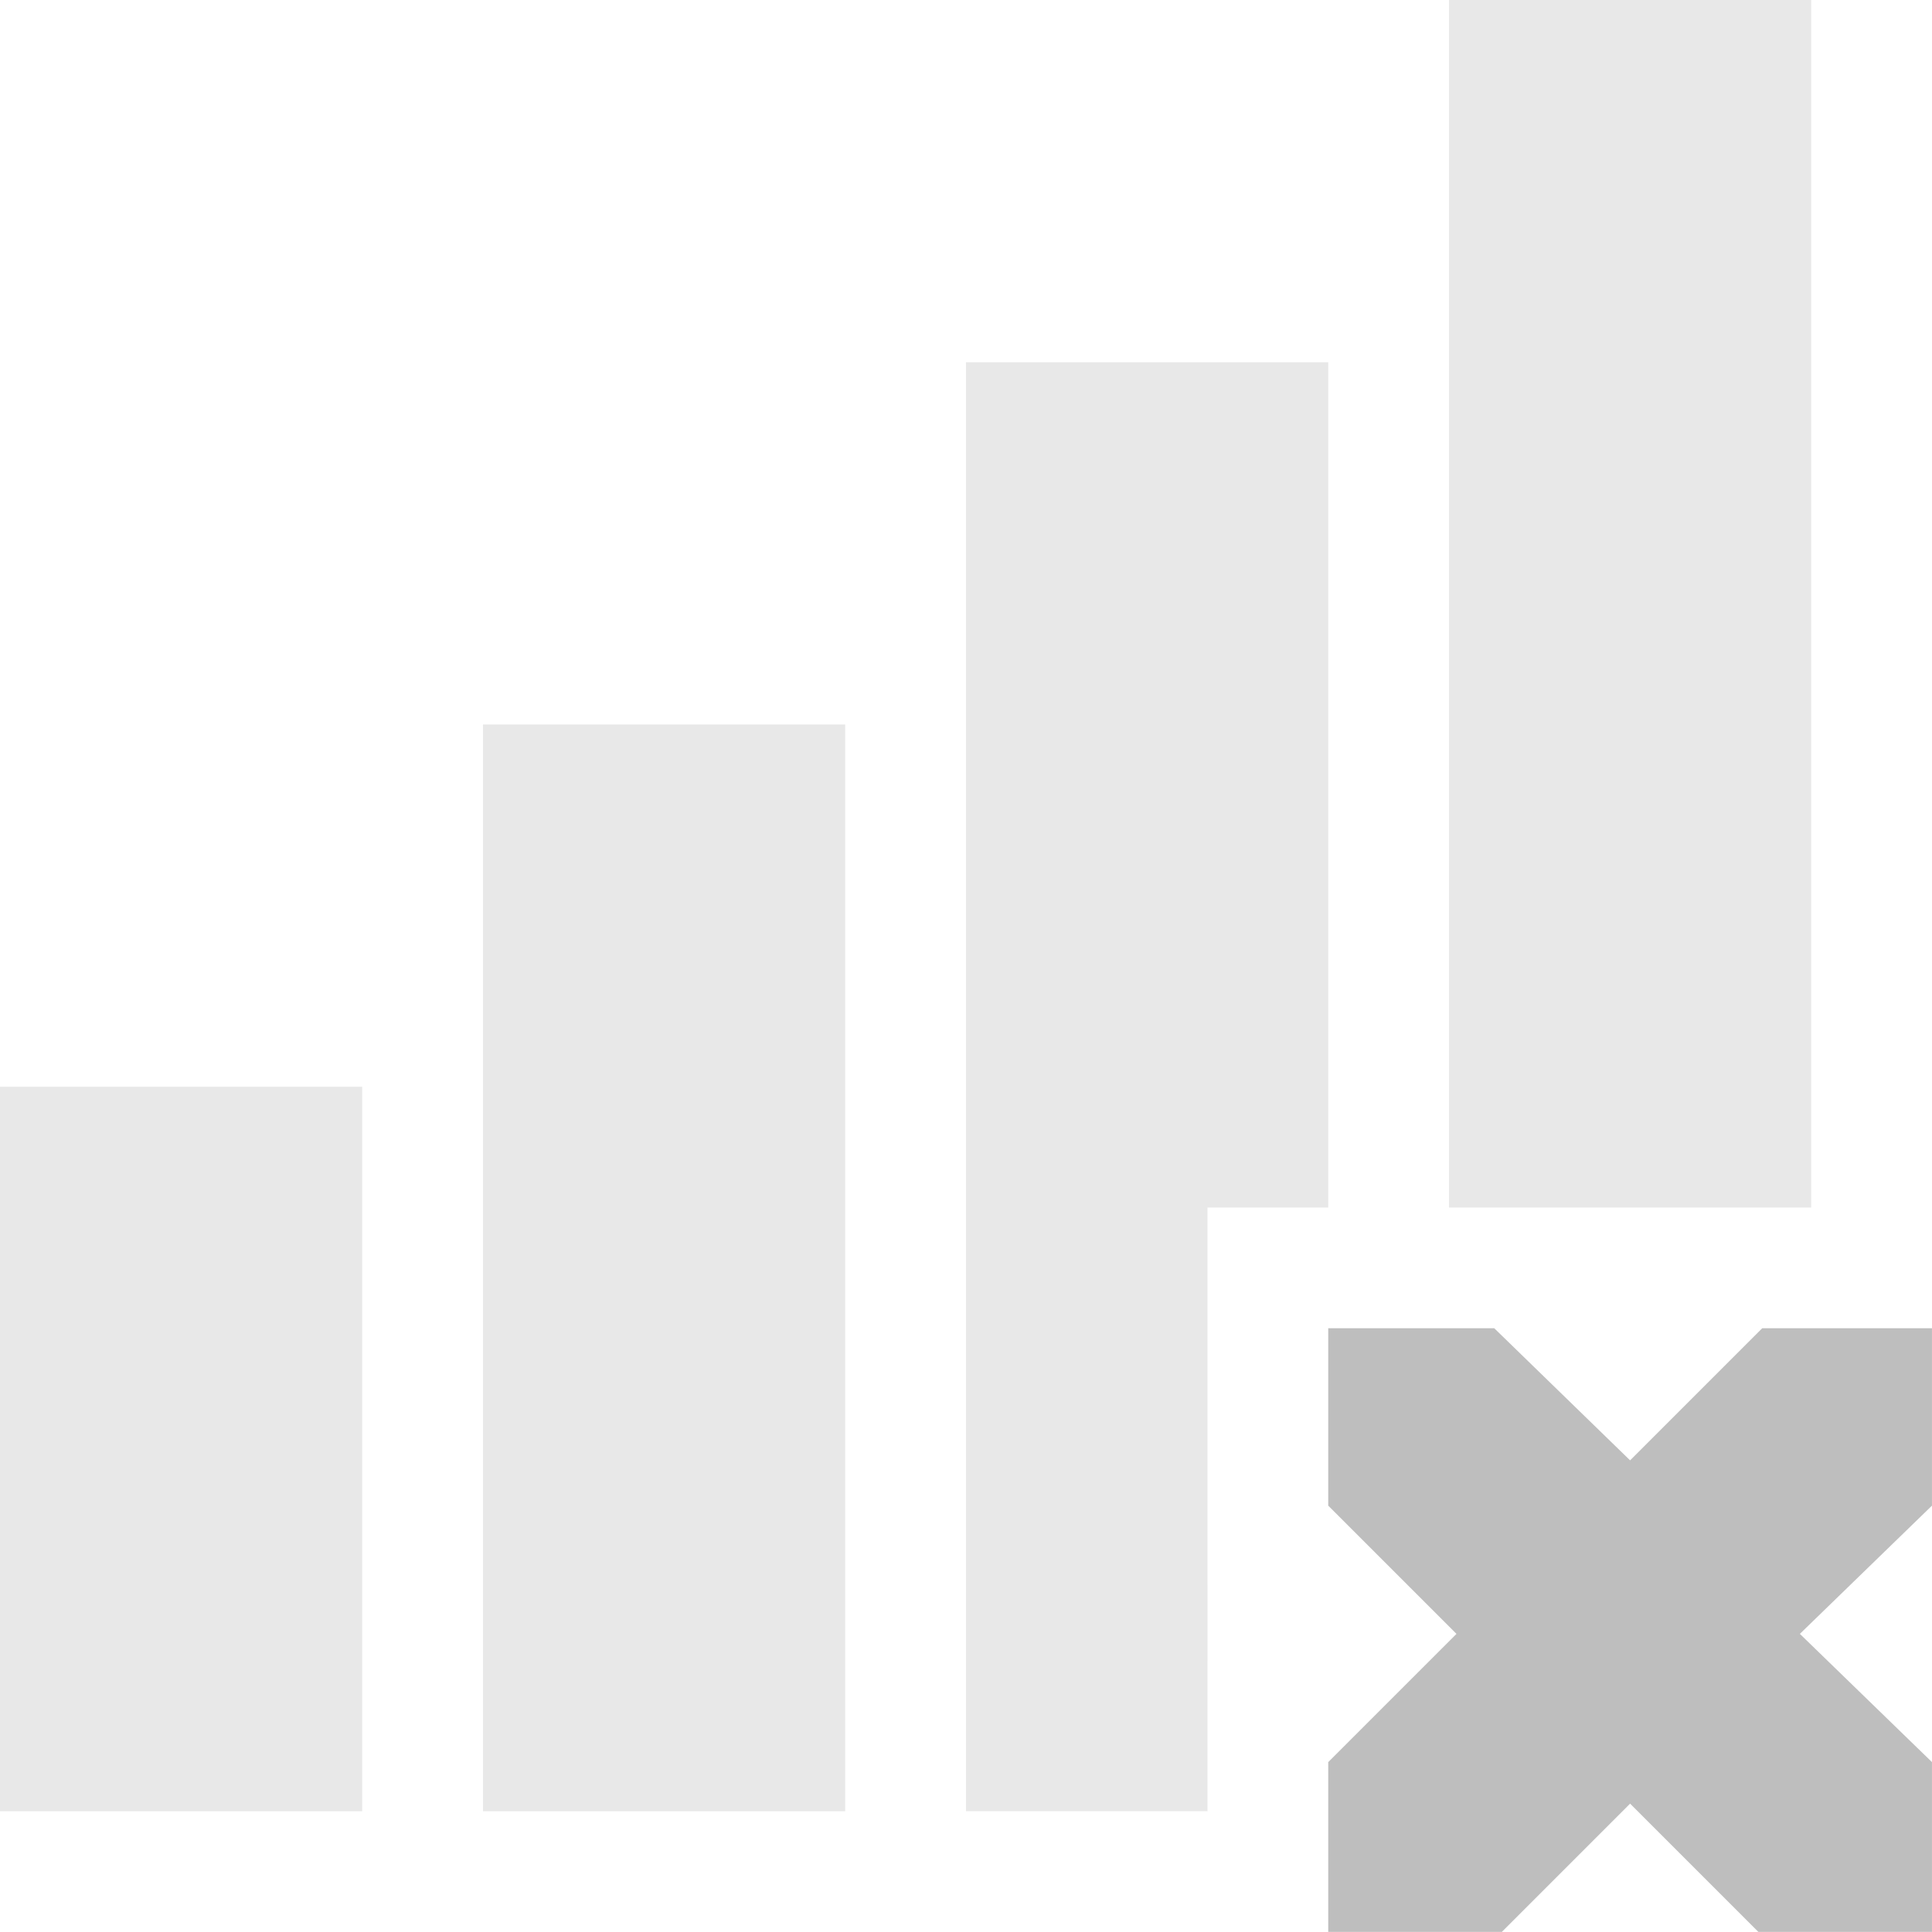
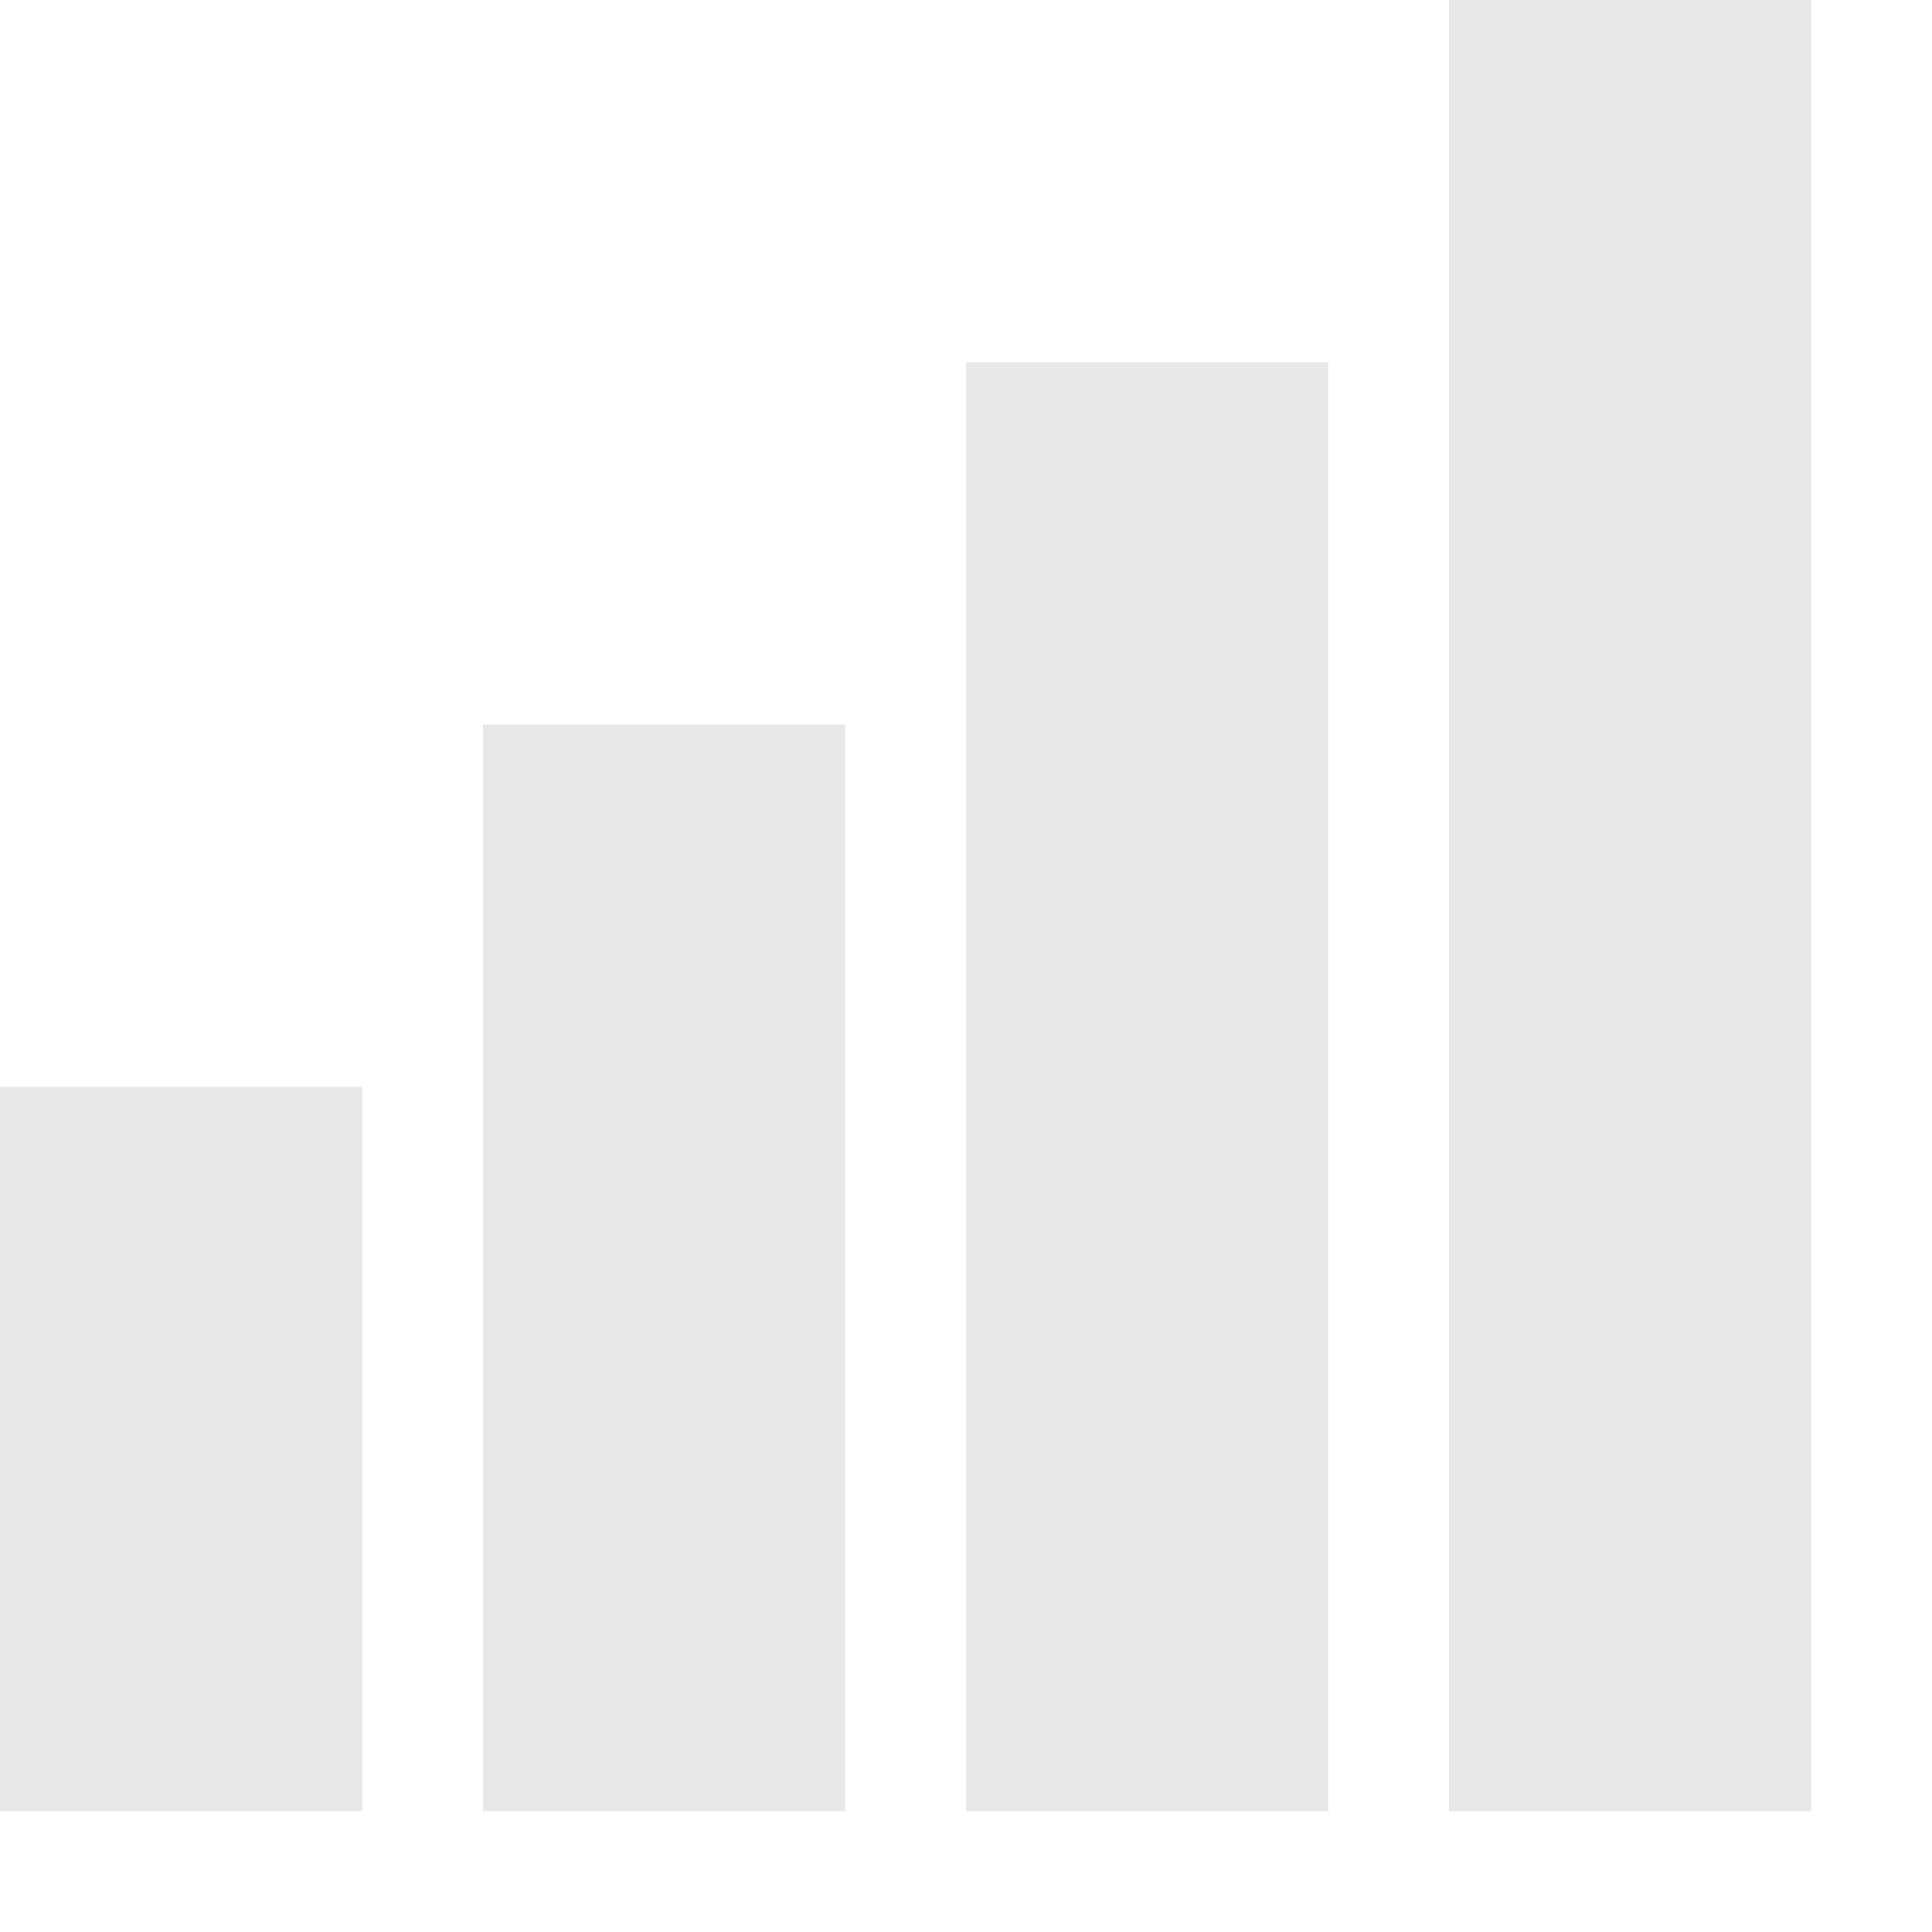
<svg xmlns="http://www.w3.org/2000/svg" height="16" id="svg7384" version="1.1" width="16">
  <defs id="defs7386" />
  <g id="layer9" style="display:inline" transform="translate(-121.0002,-257)">
-     <path d="m 133,257 0,1.5 0,7 0,1.5 3,0 0,-1.5 0,-7 0,-1.5 -3,0 z" id="path4064" style="font-size:medium;font-style:normal;font-variant:normal;font-weight:normal;font-stretch:normal;text-indent:0;text-align:start;text-decoration:none;line-height:normal;letter-spacing:normal;word-spacing:normal;text-transform:none;direction:ltr;block-progression:tb;writing-mode:lr-tb;text-anchor:start;baseline-shift:baseline;opacity:0.35;color:#000000;fill:#bebebe;fill-opacity:1;fill-rule:evenodd;stroke:none;stroke-width:3;marker:none;visibility:visible;display:inline;overflow:visible;enable-background:accumulate;font-family:Sans;-inkscape-font-specification:Sans" />
-     <path d="m 129,260 2e-4,12 2,0 -2e-4,-5 1,0 0,-7 z" id="path4066" style="font-size:medium;font-style:normal;font-variant:normal;font-weight:normal;font-stretch:normal;text-indent:0;text-align:start;text-decoration:none;line-height:normal;letter-spacing:normal;word-spacing:normal;text-transform:none;direction:ltr;block-progression:tb;writing-mode:lr-tb;text-anchor:start;opacity:0.35;color:#000000;fill:#bebebe;fill-opacity:1;fill-rule:evenodd;stroke:none;stroke-width:3;marker:none;visibility:visible;display:inline;overflow:visible;enable-background:accumulate;font-family:Bitstream Vera Sans;-inkscape-font-specification:Bitstream Vera Sans" />
+     <path d="m 133,257 0,1.5 0,12 0,1.5 3,0 0,-1.5 0,-12 0,-1.5 -3,0 z" id="path4064" style="font-size:medium;font-style:normal;font-variant:normal;font-weight:normal;font-stretch:normal;text-indent:0;text-align:start;text-decoration:none;line-height:normal;letter-spacing:normal;word-spacing:normal;text-transform:none;direction:ltr;block-progression:tb;writing-mode:lr-tb;text-anchor:start;baseline-shift:baseline;opacity:0.35;color:#000000;fill:#bebebe;fill-opacity:1;fill-rule:evenodd;stroke:none;stroke-width:3;marker:none;visibility:visible;display:inline;overflow:visible;enable-background:accumulate;font-family:Sans;-inkscape-font-specification:Sans" />
+     <path d="m 129,260 2e-4,12 3,0 -2e-4,-12 z" id="path4066" style="font-size:medium;font-style:normal;font-variant:normal;font-weight:normal;font-stretch:normal;text-indent:0;text-align:start;text-decoration:none;line-height:normal;letter-spacing:normal;word-spacing:normal;text-transform:none;direction:ltr;block-progression:tb;writing-mode:lr-tb;text-anchor:start;opacity:0.35;color:#000000;fill:#bebebe;fill-opacity:1;fill-rule:evenodd;stroke:none;stroke-width:3;marker:none;visibility:visible;display:inline;overflow:visible;enable-background:accumulate;font-family:Bitstream Vera Sans;-inkscape-font-specification:Bitstream Vera Sans" />
    <path d="m 125,263 0,1.5 0,6 0,1.5 3,0 0,-1.5 0,-6 0,-1.5 -3,0 z" id="path4068" style="font-size:medium;font-style:normal;font-variant:normal;font-weight:normal;font-stretch:normal;text-indent:0;text-align:start;text-decoration:none;line-height:normal;letter-spacing:normal;word-spacing:normal;text-transform:none;direction:ltr;block-progression:tb;writing-mode:lr-tb;text-anchor:start;baseline-shift:baseline;opacity:0.35;color:#000000;fill:#bebebe;fill-opacity:1;fill-rule:evenodd;stroke:none;stroke-width:3;marker:none;visibility:visible;display:inline;overflow:visible;enable-background:accumulate;font-family:Sans;-inkscape-font-specification:Sans" />
    <path d="m 121,266 0,1.5 0,3 0,1.5 3,0 0,-1.5 0,-3 0,-1.5 -3,0 z" id="path4070" style="font-size:medium;font-style:normal;font-variant:normal;font-weight:normal;font-stretch:normal;text-indent:0;text-align:start;text-decoration:none;line-height:normal;letter-spacing:normal;word-spacing:normal;text-transform:none;direction:ltr;block-progression:tb;writing-mode:lr-tb;text-anchor:start;baseline-shift:baseline;opacity:0.35;color:#000000;fill:#bebebe;fill-opacity:1;fill-rule:evenodd;stroke:none;stroke-width:3;marker:none;visibility:visible;display:inline;overflow:visible;enable-background:accumulate;font-family:Sans;-inkscape-font-specification:Sans" />
-     <path d="m 132,268 1.375,0 1.125,1.094 1.094,-1.094 1.406,0 0,1.469 -1.094,1.062 1.094,1.062 0,1.406 -1.438,0 -1.062,-1.062 -1.062,1.062 -1.438,0 0,-1.406 1.062,-1.062 -1.062,-1.062 0,-1.469 z" id="path3761-2-3-5-4-8-9-8-0-1" style="color:#bebebe;fill:#bebebe;fill-opacity:1;stroke:none;stroke-width:2;marker:none;visibility:visible;display:inline;overflow:visible" />
  </g>
  <g id="layer10" style="display:inline" transform="translate(-121.0002,-257)" />
  <g id="layer11" transform="translate(-121.0002,-257)" />
  <g id="layer13" style="display:inline" transform="translate(-121.0002,-257)" />
  <g id="layer14" transform="translate(-121.0002,-257)" />
  <g id="layer15" style="display:inline" transform="translate(-121.0002,-257)" />
  <g id="g71291" style="display:inline" transform="translate(-121.0002,-257)" />
  <g id="g4953" style="display:inline" transform="translate(-121.0002,-257)" />
  <g id="layer12" style="display:inline" transform="translate(-121.0002,-257)" />
</svg>
